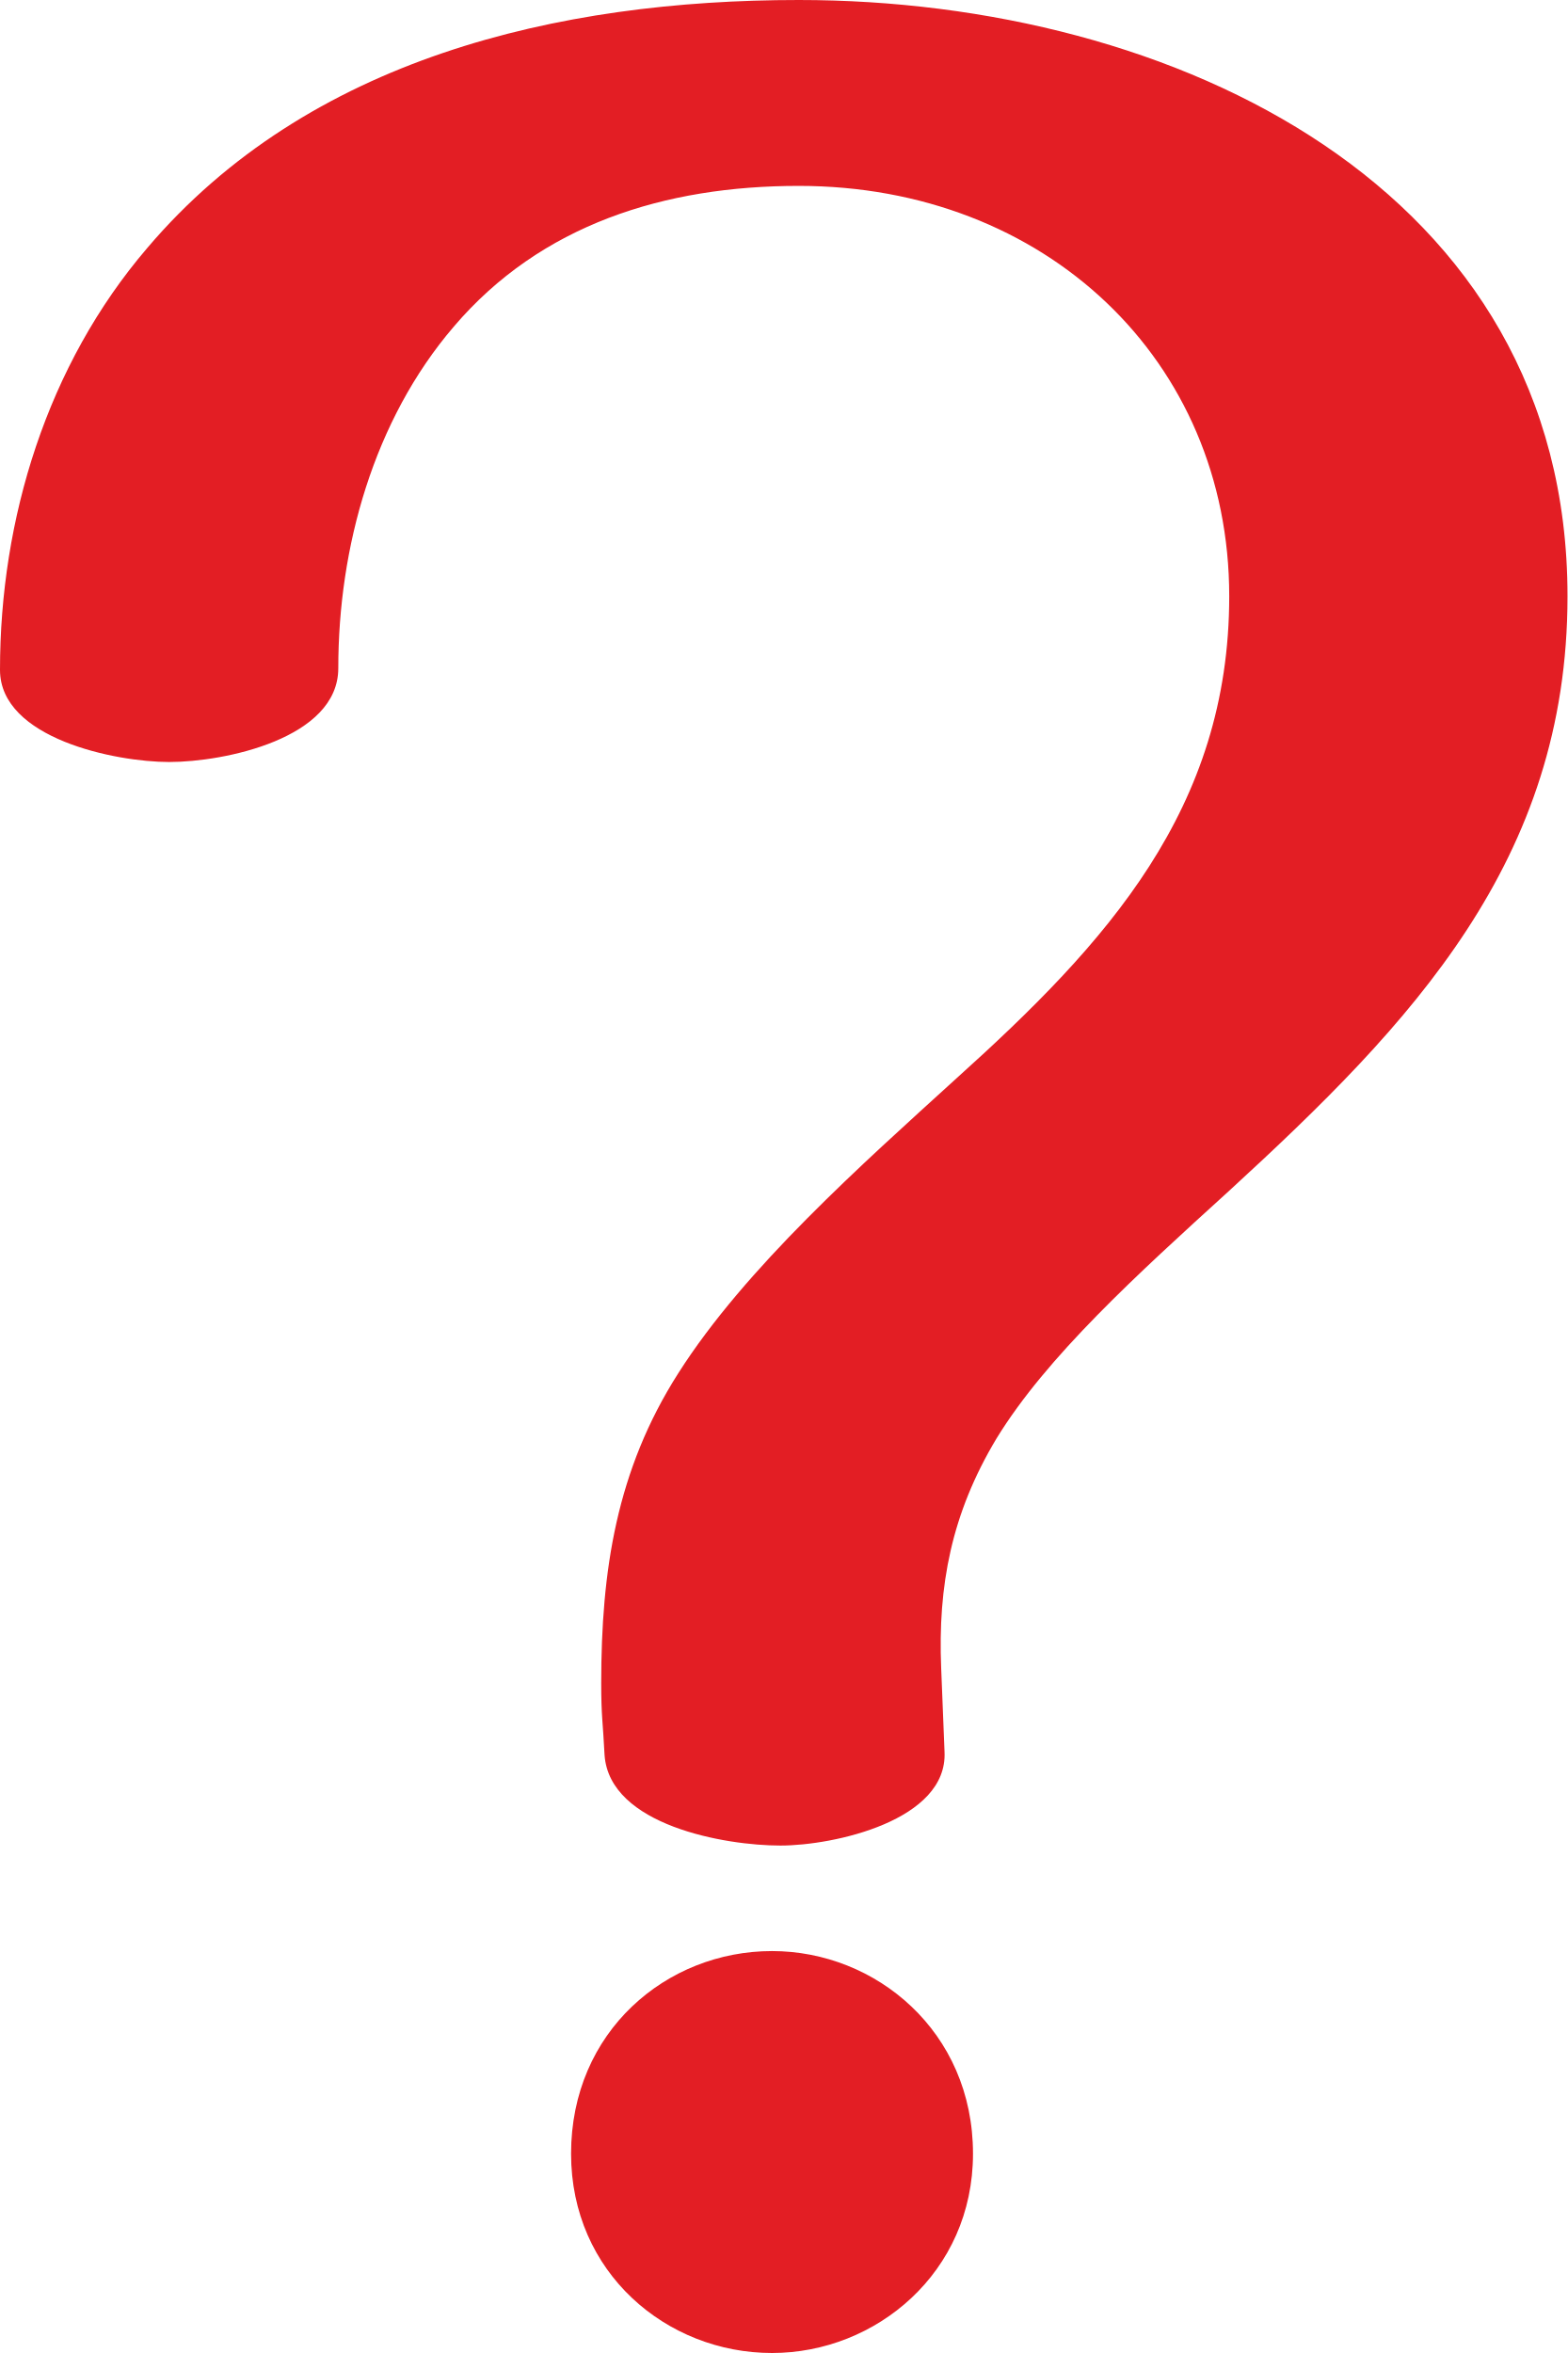
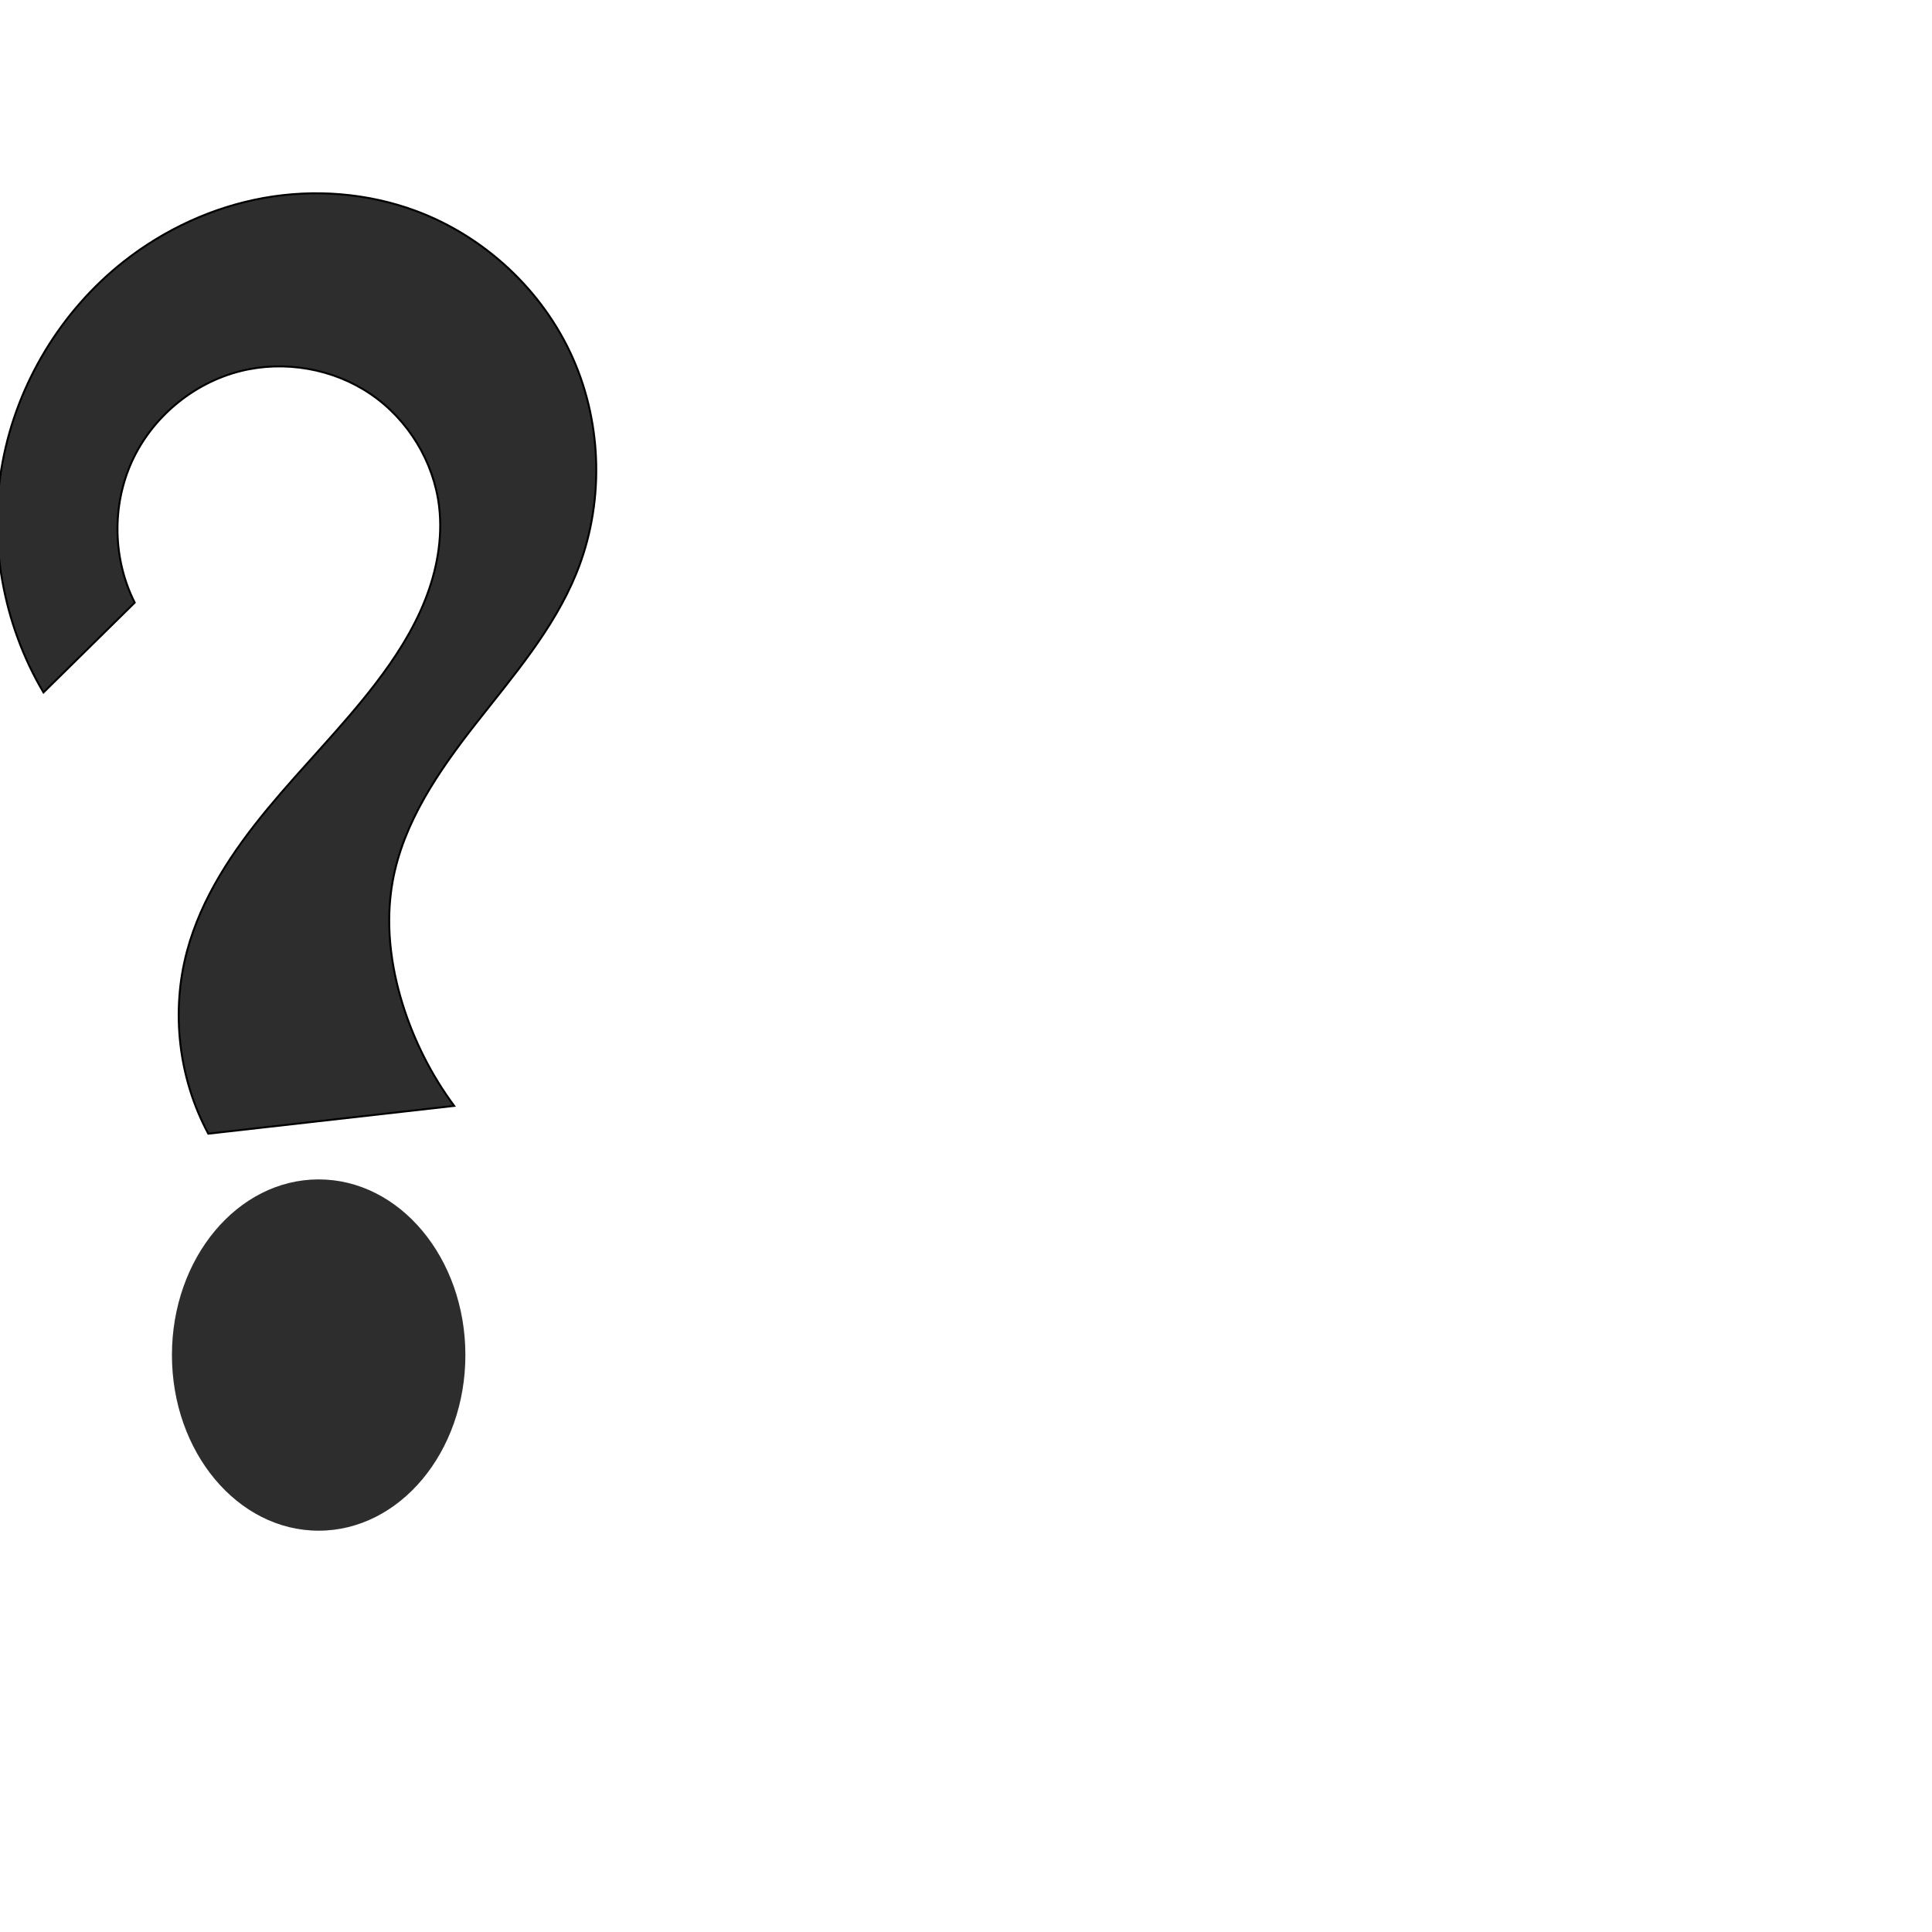
- <svg xmlns="http://www.w3.org/2000/svg" xml:space="preserve" width="936px" height="1405px" version="1.1" style="shape-rendering:geometricPrecision; text-rendering:geometricPrecision; image-rendering:optimizeQuality; fill-rule:evenodd; clip-rule:evenodd" viewBox="0 0 936 1405">
-   <defs>
-     <style type="text/css">
+ <svg xmlns="http://www.w3.org/2000/svg" xml:space="preserve" width="1000" height="1000" version="1.1" style="clip-rule:evenodd;fill-rule:evenodd;image-rendering:optimizeQuality;shape-rendering:geometricPrecision;text-rendering:geometricPrecision" viewBox="0 0 1000 1000" id="svg10">
+   <defs id="defs4">
+     <style type="text/css" id="style2">
   
-     .fil0 {fill:#E31E24;fill-rule:nonzero}
+     .fil0 {fill:#EF7F1A;fill-rule:nonzero}
   
  </style>
  </defs>
-   <g id="Layer_x0020_1">
-     <path class="fil0" d="M466 1102c32,0 100,-15 98,-56l-2 -50c-2,-49 6,-92 33,-137 30,-49 84,-98 139,-148 109,-100 202,-197 202,-355 0,-244 -235,-356 -459,-356 -144,0 -293,35 -389,148 -60,70 -88,162 -88,252 0,41 69,55 101,55 33,0 101,-14 101,-56 0,-72 21,-148 69,-204 52,-61 126,-84 206,-84 147,0 257,104 257,245 0,127 -73,207 -163,288 -56,51 -126,113 -166,176 -37,58 -46,118 -46,185 0,20 1,23 2,43 3,42 72,54 105,54zm-5 63c-63,0 -120,48 -120,121 0,71 57,119 120,119 62,0 120,-48 120,-119 0,-73 -58,-121 -120,-121z" />
-   </g>
+   <path id="path859" style="fill:#2d2d2d;stroke-width:0.814;stroke-linecap:round;stroke-linejoin:bevel;paint-order:stroke fill markers" d="m 240.882,701.371 a 75.945,90.914 0 0 1 -75.945,90.914 75.945,90.914 0 0 1 -75.945,-90.914 75.945,90.914 0 0 1 75.945,-90.914 75.945,90.914 0 0 1 75.945,90.914 z" />
+   <path style="fill:#2d2d2d;stroke:#000000;stroke-width:1px;stroke-linecap:butt;stroke-linejoin:miter;stroke-opacity:1" d="M 69.729,311.915 22.507,358.416 C 1.432,322.868 -6.228,279.577 1.369,238.956 8.967,198.335 31.755,160.739 64.253,135.211 c 20.983,-16.482 45.919,-28.009 72.179,-32.738 26.26,-4.729 53.801,-2.589 78.819,6.687 35.777,13.265 65.801,41.39 81.274,76.269 15.473,34.879 16.165,76.058 1.771,111.396 -11.773,28.905 -32.62,52.977 -51.872,77.542 -19.252,24.566 -37.703,51.257 -43.218,81.977 -3.783,21.073 -1.173,42.959 5.189,63.402 5.875,18.877 14.935,36.758 26.68,52.661 l -127.262,14.395 C 92.422,558.202 88.4,523.677 96.807,492.305 c 7.38,-27.54 23.671,-51.865 41.848,-73.83 18.178,-21.965 38.496,-42.14 55.825,-64.781 10.092,-13.186 19.193,-27.276 25.377,-42.686 6.184,-15.41 9.369,-32.243 7.435,-48.735 -2.734,-23.305 -16.071,-45.126 -35.478,-58.316 -19.407,-13.191 -44.531,-17.568 -67.294,-11.871 -24.45,6.12 -45.734,23.815 -56.215,46.737 -10.481,22.922 -9.942,50.595 1.424,73.092 z" id="path861" />
</svg>
